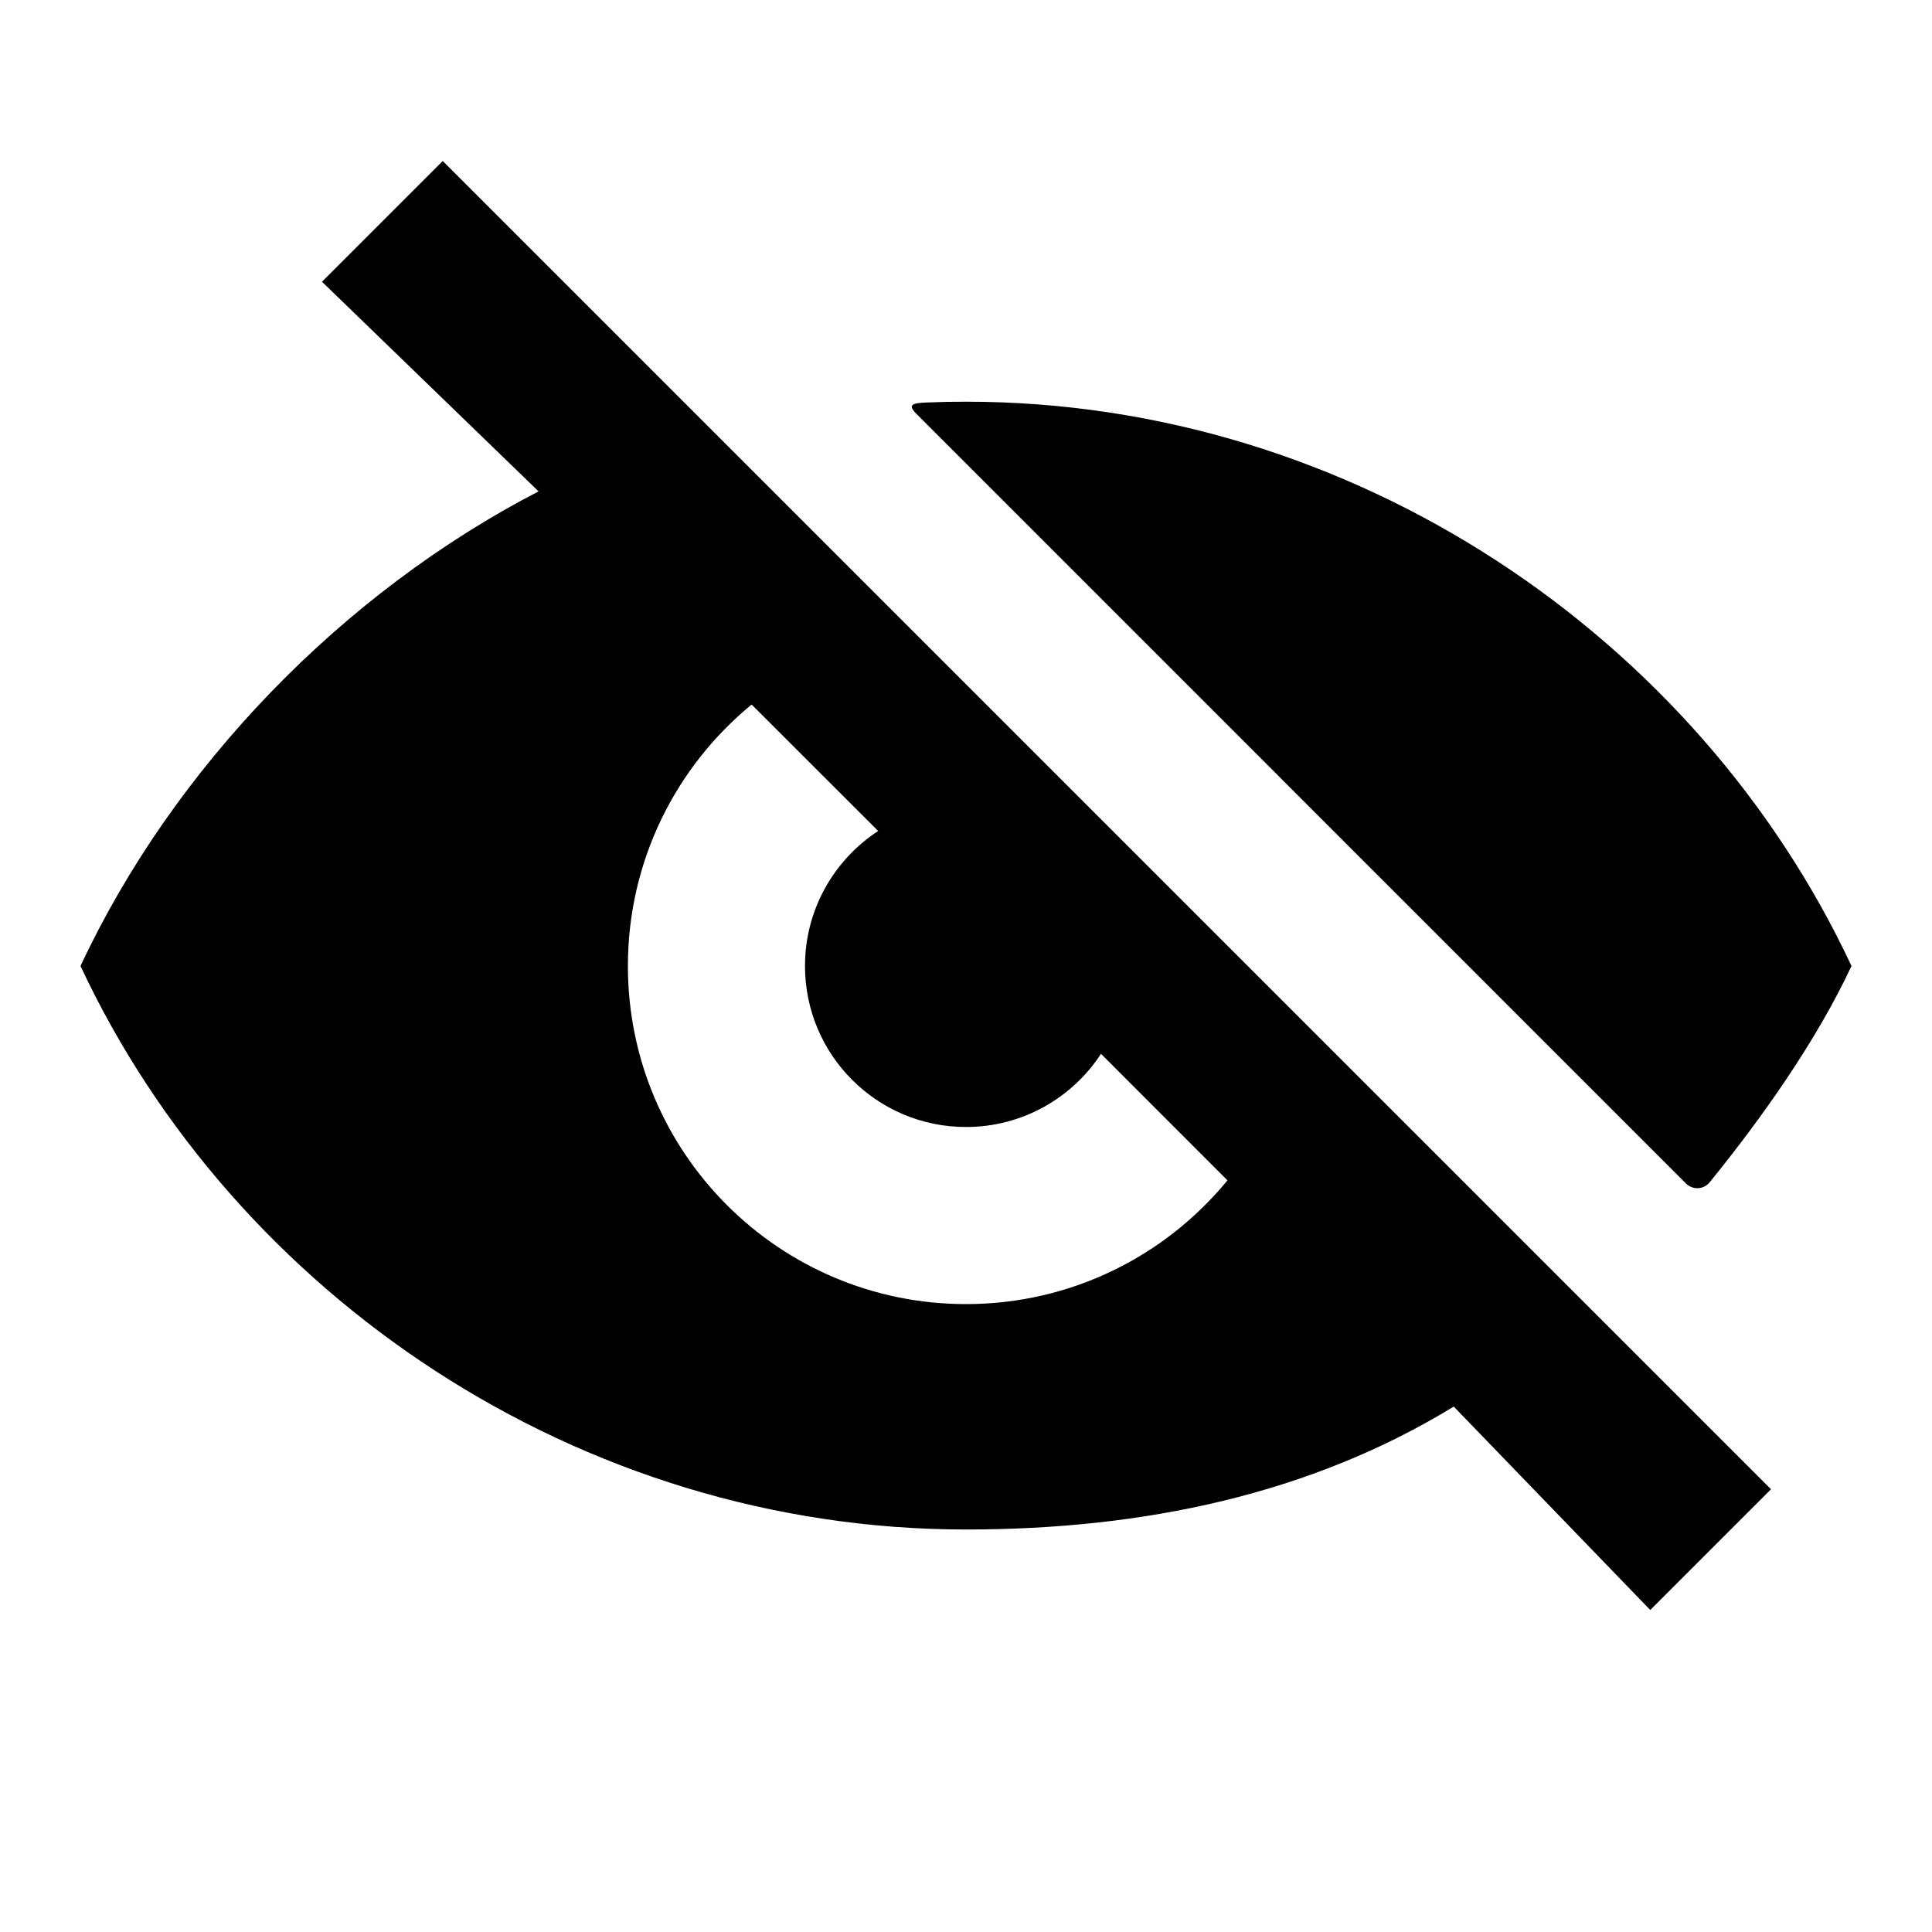
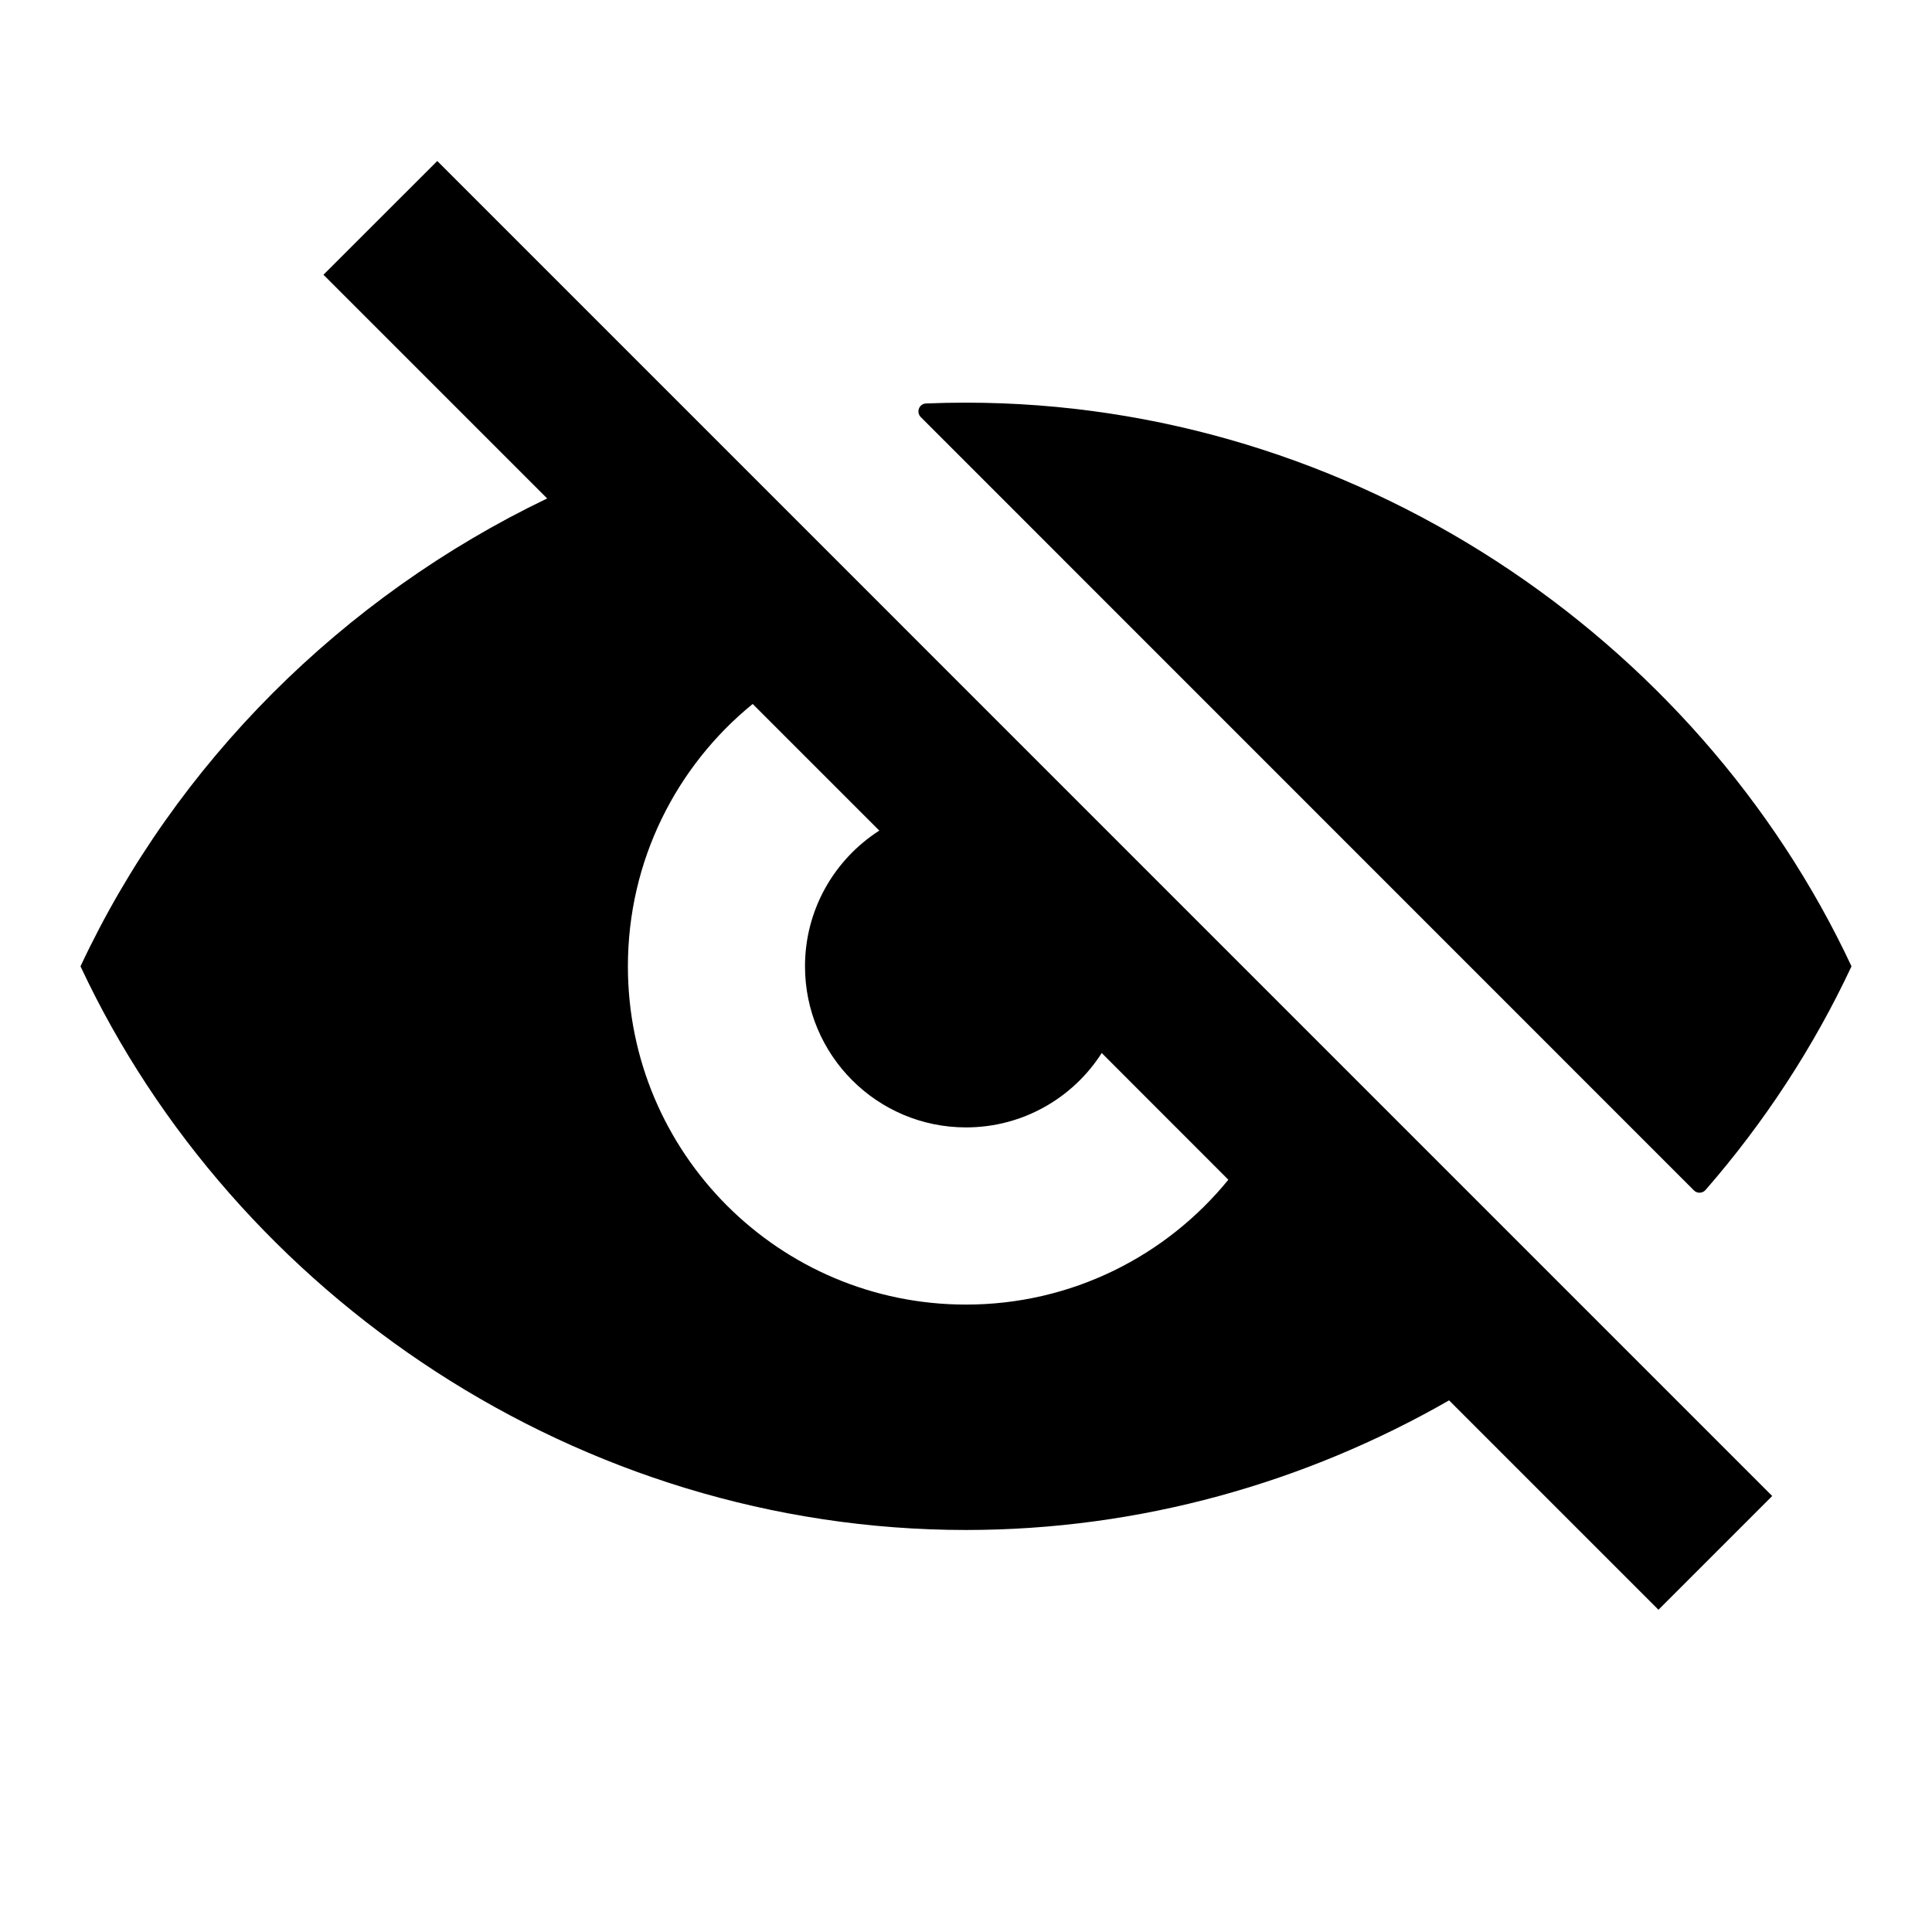
<svg xmlns="http://www.w3.org/2000/svg" width="24" height="24" viewBox="0 0 24 24" fill="none">
  <rect width="24" height="24" fill="none" />
-   <path d="M20.944 14.702C21.027 14.784 21.163 14.779 21.237 14.688C21.886 13.89 22.564 12.931 23 12C21.086 7.911 16.81 4.99 12 4.99C11.836 4.99 11.674 4.993 11.511 5C11.341 5.007 11.265 5.022 11.386 5.143L20.944 14.702Z" fill="#000000" />
-   <path fill-rule="evenodd" clip-rule="evenodd" d="M5.5 2L22 18.5L20.5 20L18.059 17.473C16.281 18.561 14.21 19 12 19C7.19 19 2.914 16.089 1 12C2.155 9.532 4.252 7.367 6.69 6.104L4 3.5L5.5 2ZM13.677 13.091L15.248 14.663C14.478 15.601 13.309 16.2 12 16.2C9.68 16.2 7.8 14.32 7.8 12C7.8 10.691 8.399 9.522 9.337 8.752L10.909 10.323C10.362 10.68 10 11.298 10 12C10 13.105 10.895 14 12 14C12.702 14 13.32 13.638 13.677 13.091Z" fill="#000000" />
+   <path fill-rule="evenodd" clip-rule="evenodd" d="M22.015 18.584L5.432 2L4.018 3.413L6.797 6.192C4.253 7.413 2.179 9.485 1 12.004C2.914 16.094 7.19 19.006 12 19.006C14.164 19.006 16.22 18.417 18.001 17.396L20.602 19.997L22.015 18.584ZM15.259 14.655L13.686 13.081C13.331 13.637 12.708 14.005 12 14.005C10.896 14.005 10 13.109 10 12.004C10 11.296 10.368 10.674 10.923 10.318L9.35 8.745C8.404 9.515 7.8 10.689 7.8 12.004C7.8 14.325 9.68 16.206 12 16.206C13.315 16.206 14.489 15.601 15.259 14.655Z" fill="#000000" />
+   <path d="M23 12.004C22.529 13.01 21.916 13.945 21.187 14.782C21.149 14.826 21.082 14.828 21.042 14.787L11.438 5.181C11.378 5.12 11.417 5.016 11.503 5.012C11.668 5.005 11.834 5.002 12 5.002C16.81 5.002 21.086 7.914 23 12.004Z" fill="#000000" />
</svg>
